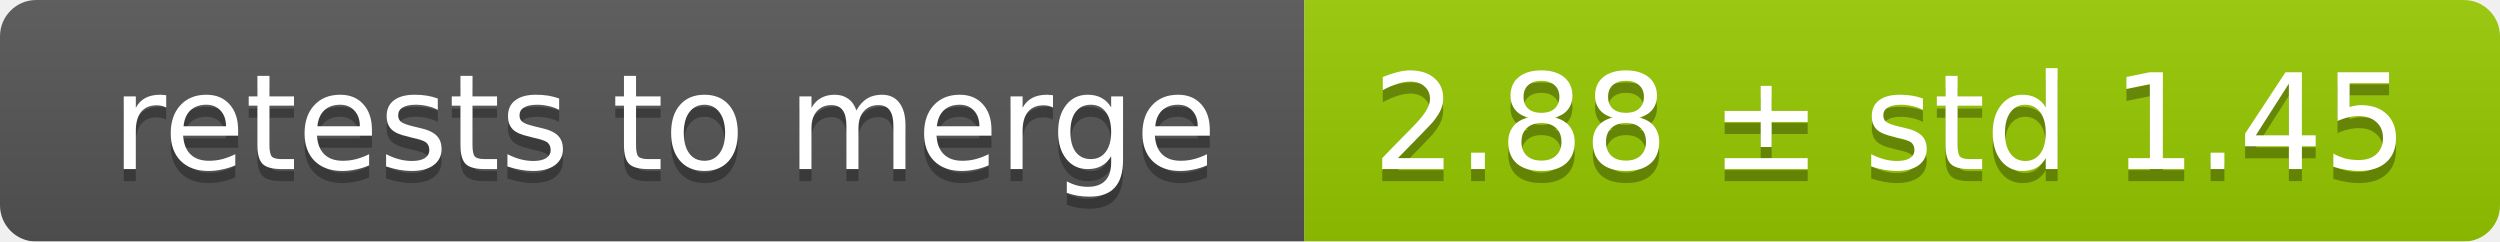
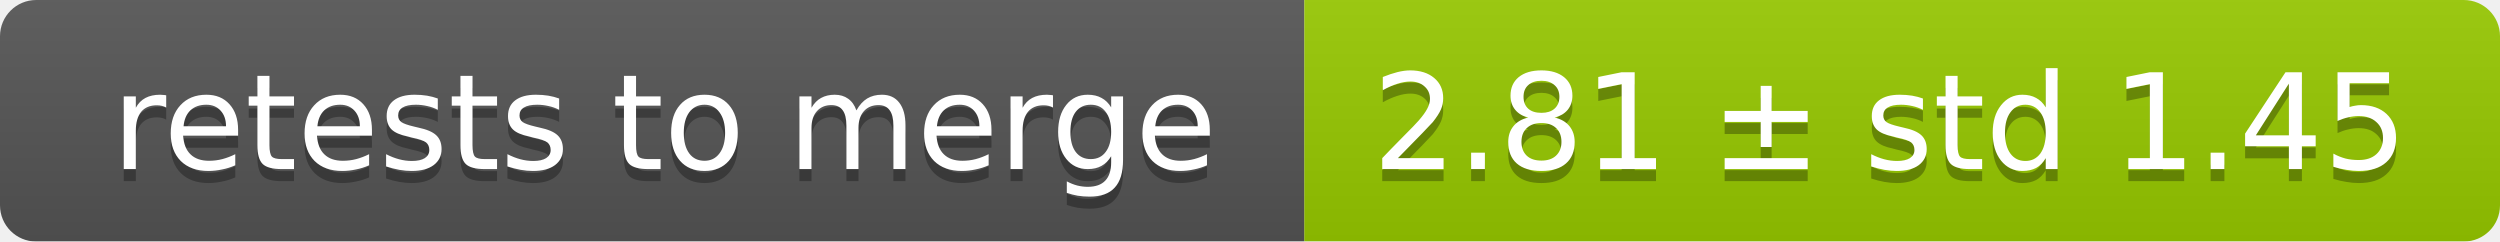
<svg xmlns="http://www.w3.org/2000/svg" width="207" height="20">
  <linearGradient id="smooth" x2="0" y2="100%">
    <stop offset="0" stop-color="#bbb" stop-opacity=".1" />
    <stop offset="1" stop-opacity=".1" />
  </linearGradient>
  <mask id="round">
    <rect width="207" height="20" rx="3" fill="#fff" />
  </mask>
  <g mask="url(#round)">
    <rect width="108" height="20" fill="#555" />
    <rect x="108" width="99" height="20" fill="#97ca00" />
    <rect width="207" height="20" fill="url(#smooth)" />
  </g>
  <g fill="#fff" text-anchor="middle" font-family="DejaVu Sans,Verdana,Geneva,sans-serif" font-size="11">
    <text x="55" y="15" fill="#010101" fill-opacity=".3">retests to merge</text>
    <text x="55" y="14">retests to merge</text>
-     <text x="156.5" y="15" fill="#010101" fill-opacity=".3">2.88 ± std 1.45</text>
-     <text x="156.5" y="14">2.88 ± std 1.45</text>
+     <text x="156.5" y="15" fill="#010101" fill-opacity=".3">2.81 ± std 1.45</text>
+     <text x="156.5" y="14">2.81 ± std 1.45</text>
  </g>
</svg>
